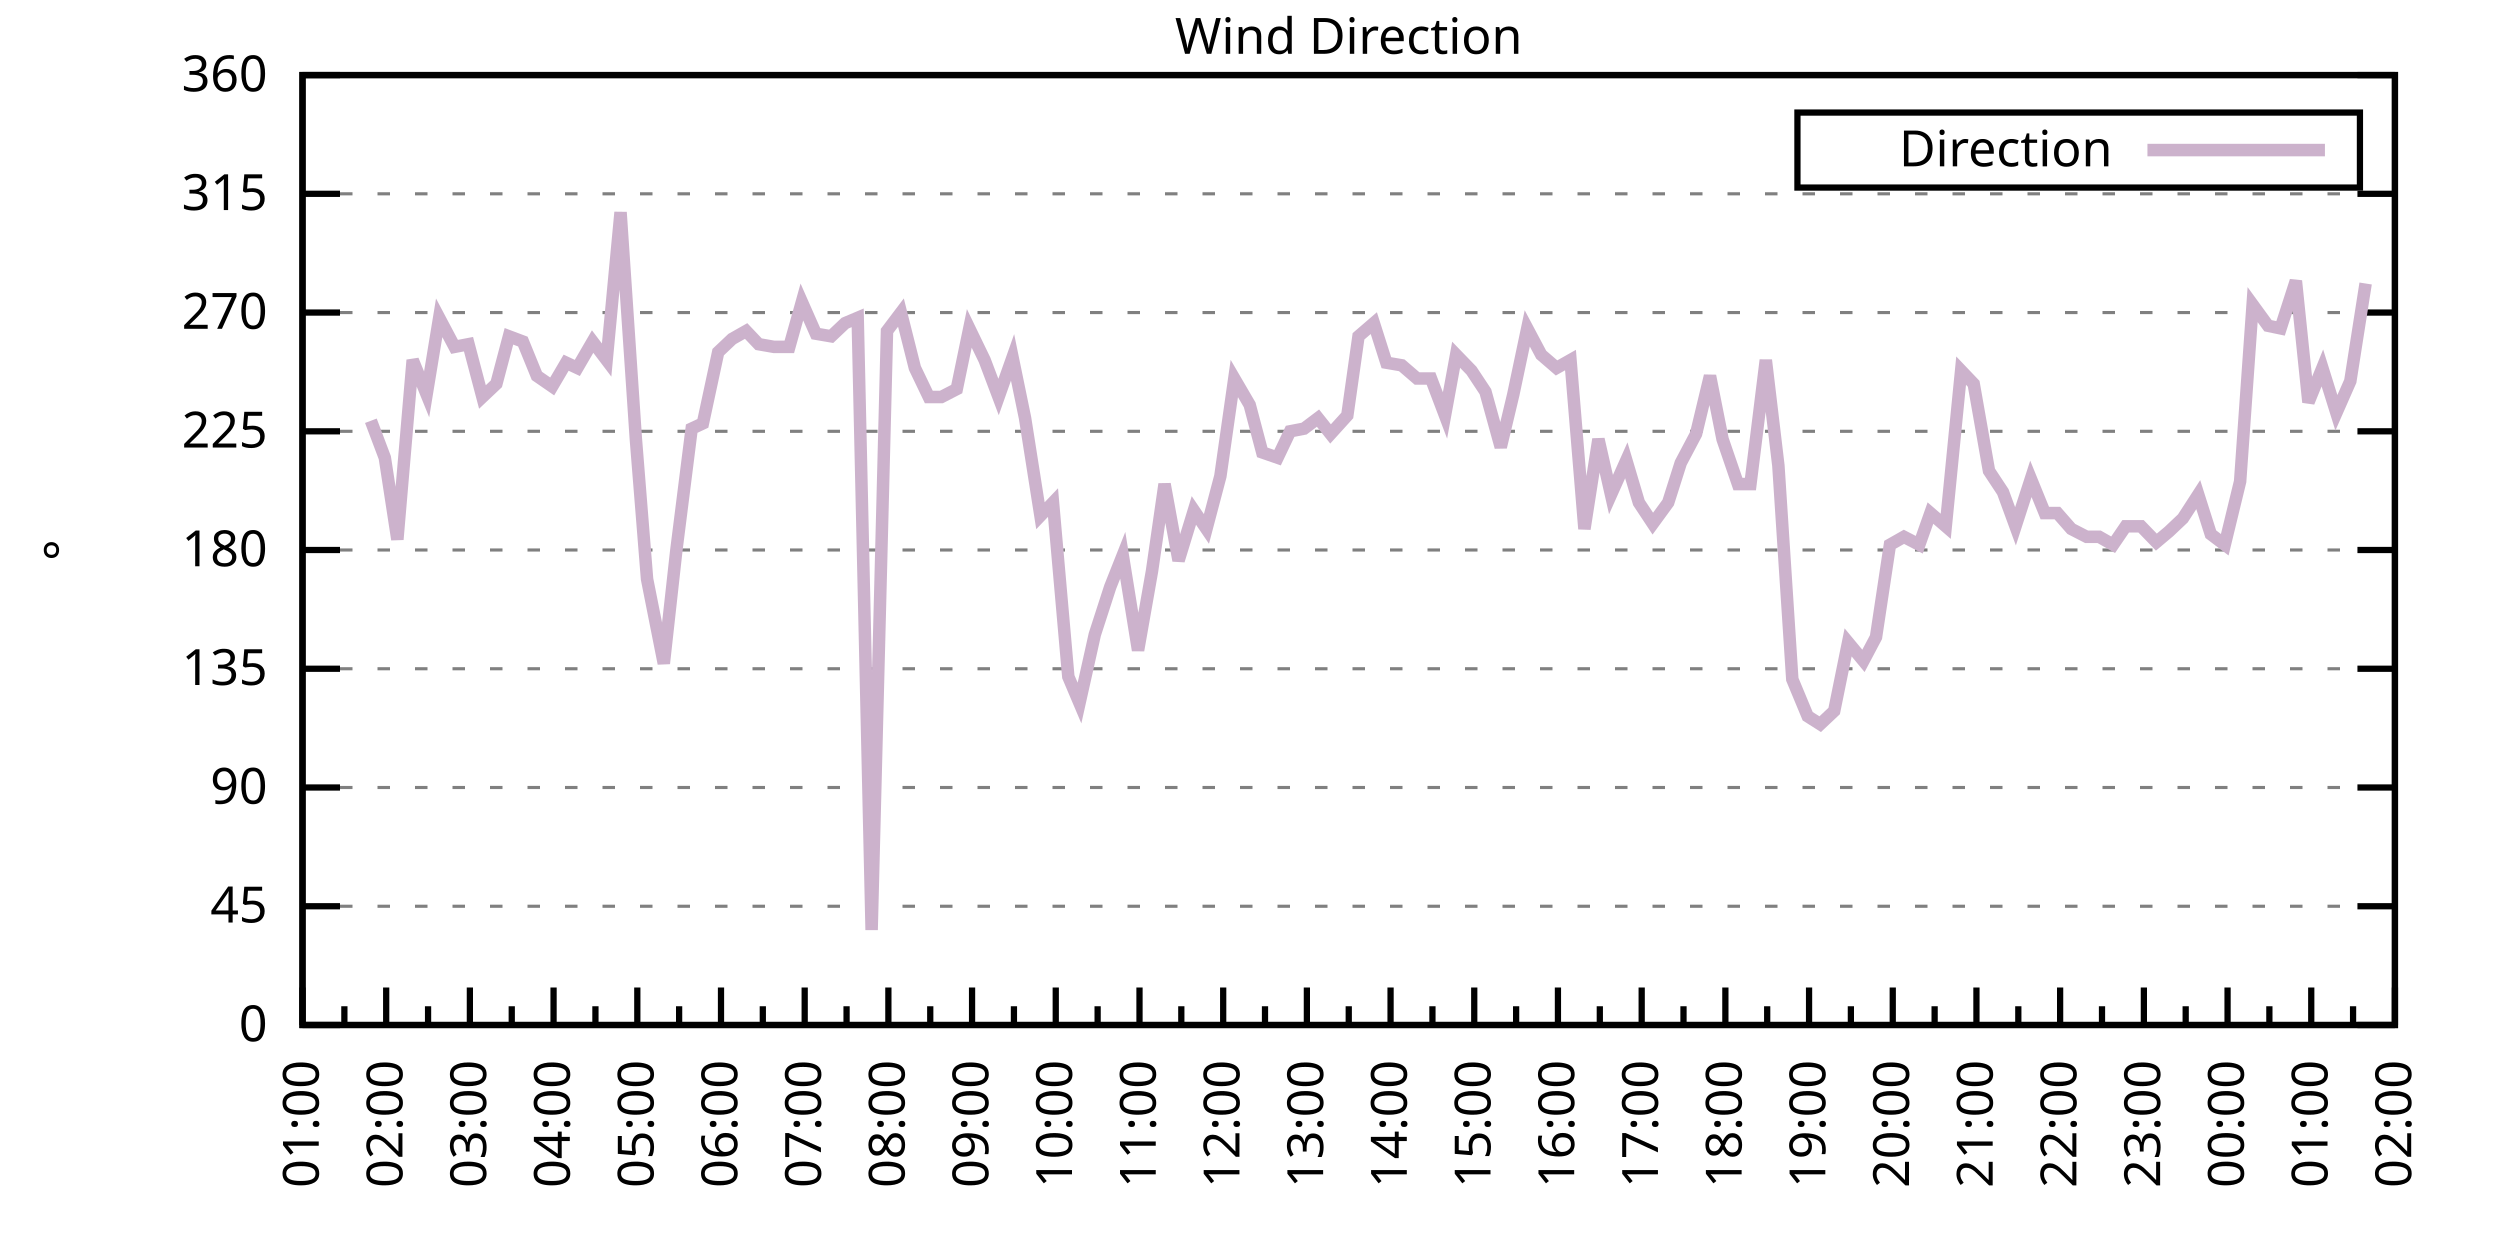
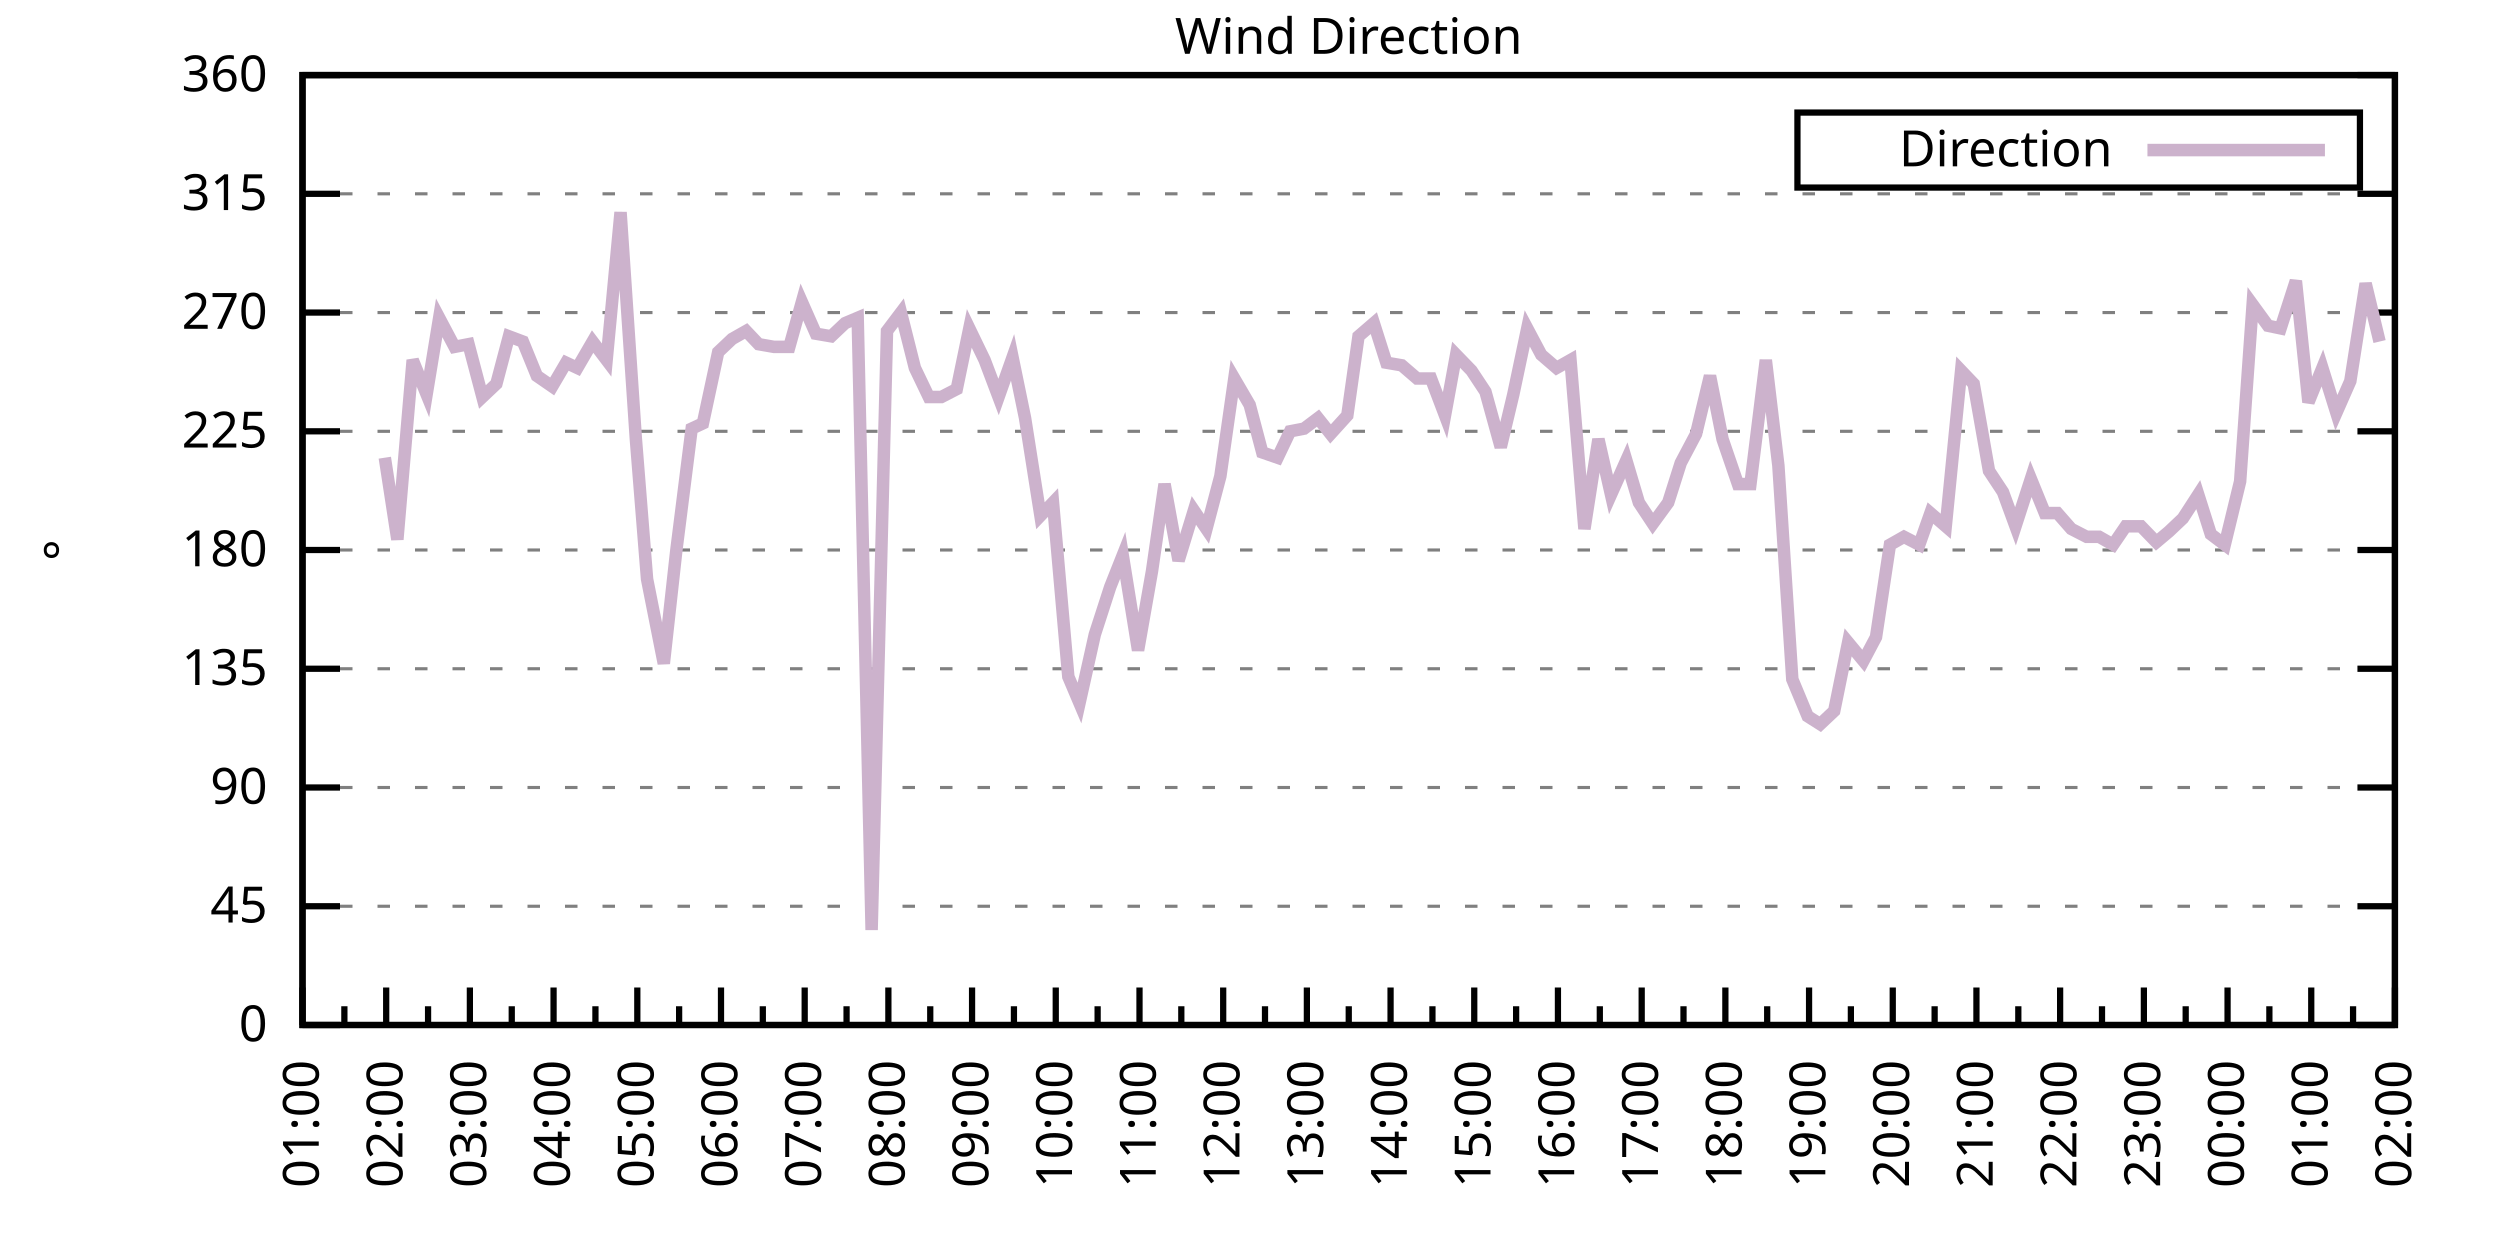
<svg xmlns="http://www.w3.org/2000/svg" xmlns:xlink="http://www.w3.org/1999/xlink" width="400" height="200" viewBox="0 0 400 200">
  <g id="gnuplot_canvas">
    <rect x="0" y="0" width="400" height="200" fill="none" />
    <defs>
      <circle id="gpDot" r="0.5" stroke-width="0.5" stroke="currentColor" />
      <path id="gpPt0" stroke-width="0.333" stroke="currentColor" d="M-1,0 h2 M0,-1 v2" />
      <path id="gpPt1" stroke-width="0.333" stroke="currentColor" d="M-1,-1 L1,1 M1,-1 L-1,1" />
      <path id="gpPt2" stroke-width="0.333" stroke="currentColor" d="M-1,0 L1,0 M0,-1 L0,1 M-1,-1 L1,1 M-1,1 L1,-1" />
      <rect id="gpPt3" stroke-width="0.333" stroke="currentColor" x="-1" y="-1" width="2" height="2" />
      <rect id="gpPt4" stroke-width="0.333" stroke="currentColor" fill="currentColor" x="-1" y="-1" width="2" height="2" />
      <circle id="gpPt5" stroke-width="0.333" stroke="currentColor" cx="0" cy="0" r="1" />
      <use xlink:href="#gpPt5" id="gpPt6" fill="currentColor" stroke="none" />
      <path id="gpPt7" stroke-width="0.333" stroke="currentColor" d="M0,-1.33 L-1.33,0.67 L1.33,0.67 z" />
      <use xlink:href="#gpPt7" id="gpPt8" fill="currentColor" stroke="none" />
      <use xlink:href="#gpPt7" id="gpPt9" stroke="currentColor" transform="rotate(180)" />
      <use xlink:href="#gpPt9" id="gpPt10" fill="currentColor" stroke="none" />
      <use xlink:href="#gpPt3" id="gpPt11" stroke="currentColor" transform="rotate(45)" />
      <use xlink:href="#gpPt11" id="gpPt12" fill="currentColor" stroke="none" />
      <path id="gpPt13" stroke-width="0.333" stroke="currentColor" d="M0,1.330 L1.265,0.411 L0.782,-1.067 L-0.782,-1.076 L-1.265,0.411 z" />
      <use xlink:href="#gpPt13" id="gpPt14" fill="currentColor" stroke="none" />
      <filter id="textbox" filterUnits="objectBoundingBox" x="0" y="0" height="1" width="1">
        <feFlood flood-color="white" flood-opacity="1" result="bgnd" />
        <feComposite in="SourceGraphic" in2="bgnd" operator="atop" />
      </filter>
      <filter id="greybox" filterUnits="objectBoundingBox" x="0" y="0" height="1" width="1">
        <feFlood flood-color="lightgrey" flood-opacity="1" result="grey" />
        <feComposite in="SourceGraphic" in2="grey" operator="atop" />
      </filter>
    </defs>
    <g fill="none" color="white" stroke="currentColor" stroke-width="1.00" stroke-linecap="butt" stroke-linejoin="miter">
</g>
    <g fill="none" color="black" stroke="currentColor" stroke-width="1.00" stroke-linecap="butt" stroke-linejoin="miter">
      <g stroke="none" shape-rendering="crispEdges">
        <polygon fill="rgb(255, 255, 255)" points="48.40,164.00 383.18,164.00 383.18,12.02 48.40,12.02 " />
      </g>
    </g>
    <g fill="none" color="black" stroke="currentColor" stroke-width="1.00" stroke-linecap="butt" stroke-linejoin="miter">
</g>
    <g fill="none" color="black" stroke="black" stroke-width="0.50" stroke-linecap="butt" stroke-linejoin="miter">
</g>
    <g fill="none" color="gray" stroke="currentColor" stroke-width="0.50" stroke-linecap="butt" stroke-linejoin="miter">
      <path stroke="gray" stroke-dasharray="2,4" class="gridline" d="M48.40,164.00 L383.19,164.00  " />
    </g>
    <g fill="none" color="gray" stroke="gray" stroke-width="1.00" stroke-linecap="butt" stroke-linejoin="miter">
</g>
    <g fill="none" color="black" stroke="currentColor" stroke-width="1.00" stroke-linecap="butt" stroke-linejoin="miter">
      <path stroke="black" d="M48.40,164.00 L54.40,164.00 M383.19,164.00 L377.19,164.00  " />
      <g transform="translate(42.80,166.60)" stroke="none" fill="black" font-family="Sans" font-size="8.00" text-anchor="end">
        <text>
          <tspan font-family="Sans"> 0</tspan>
        </text>
      </g>
    </g>
    <g fill="none" color="black" stroke="currentColor" stroke-width="1.00" stroke-linecap="butt" stroke-linejoin="miter">
</g>
    <g fill="none" color="black" stroke="black" stroke-width="0.50" stroke-linecap="butt" stroke-linejoin="miter">
</g>
    <g fill="none" color="gray" stroke="currentColor" stroke-width="0.50" stroke-linecap="butt" stroke-linejoin="miter">
      <path stroke="gray" stroke-dasharray="2,4" class="gridline" d="M48.40,145.00 L383.19,145.00  " />
    </g>
    <g fill="none" color="gray" stroke="gray" stroke-width="1.00" stroke-linecap="butt" stroke-linejoin="miter">
</g>
    <g fill="none" color="black" stroke="currentColor" stroke-width="1.00" stroke-linecap="butt" stroke-linejoin="miter">
      <path stroke="black" d="M48.40,145.00 L54.40,145.00 M383.19,145.00 L377.19,145.00  " />
      <g transform="translate(42.80,147.60)" stroke="none" fill="black" font-family="Sans" font-size="8.00" text-anchor="end">
        <text>
          <tspan font-family="Sans"> 45</tspan>
        </text>
      </g>
    </g>
    <g fill="none" color="black" stroke="currentColor" stroke-width="1.00" stroke-linecap="butt" stroke-linejoin="miter">
</g>
    <g fill="none" color="black" stroke="black" stroke-width="0.50" stroke-linecap="butt" stroke-linejoin="miter">
</g>
    <g fill="none" color="gray" stroke="currentColor" stroke-width="0.50" stroke-linecap="butt" stroke-linejoin="miter">
      <path stroke="gray" stroke-dasharray="2,4" class="gridline" d="M48.40,126.00 L383.19,126.00  " />
    </g>
    <g fill="none" color="gray" stroke="gray" stroke-width="1.00" stroke-linecap="butt" stroke-linejoin="miter">
</g>
    <g fill="none" color="black" stroke="currentColor" stroke-width="1.00" stroke-linecap="butt" stroke-linejoin="miter">
      <path stroke="black" d="M48.40,126.00 L54.40,126.00 M383.19,126.00 L377.19,126.00  " />
      <g transform="translate(42.80,128.60)" stroke="none" fill="black" font-family="Sans" font-size="8.00" text-anchor="end">
        <text>
          <tspan font-family="Sans"> 90</tspan>
        </text>
      </g>
    </g>
    <g fill="none" color="black" stroke="currentColor" stroke-width="1.00" stroke-linecap="butt" stroke-linejoin="miter">
</g>
    <g fill="none" color="black" stroke="black" stroke-width="0.50" stroke-linecap="butt" stroke-linejoin="miter">
</g>
    <g fill="none" color="gray" stroke="currentColor" stroke-width="0.50" stroke-linecap="butt" stroke-linejoin="miter">
      <path stroke="gray" stroke-dasharray="2,4" class="gridline" d="M48.40,107.00 L383.19,107.00  " />
    </g>
    <g fill="none" color="gray" stroke="gray" stroke-width="1.00" stroke-linecap="butt" stroke-linejoin="miter">
</g>
    <g fill="none" color="black" stroke="currentColor" stroke-width="1.00" stroke-linecap="butt" stroke-linejoin="miter">
      <path stroke="black" d="M48.40,107.00 L54.40,107.00 M383.19,107.00 L377.19,107.00  " />
      <g transform="translate(42.80,109.60)" stroke="none" fill="black" font-family="Sans" font-size="8.00" text-anchor="end">
        <text>
          <tspan font-family="Sans"> 135</tspan>
        </text>
      </g>
    </g>
    <g fill="none" color="black" stroke="currentColor" stroke-width="1.00" stroke-linecap="butt" stroke-linejoin="miter">
</g>
    <g fill="none" color="black" stroke="black" stroke-width="0.50" stroke-linecap="butt" stroke-linejoin="miter">
</g>
    <g fill="none" color="gray" stroke="currentColor" stroke-width="0.50" stroke-linecap="butt" stroke-linejoin="miter">
      <path stroke="gray" stroke-dasharray="2,4" class="gridline" d="M48.40,88.00 L383.19,88.00  " />
    </g>
    <g fill="none" color="gray" stroke="gray" stroke-width="1.00" stroke-linecap="butt" stroke-linejoin="miter">
</g>
    <g fill="none" color="black" stroke="currentColor" stroke-width="1.00" stroke-linecap="butt" stroke-linejoin="miter">
      <path stroke="black" d="M48.40,88.00 L54.40,88.00 M383.19,88.00 L377.19,88.00  " />
      <g transform="translate(42.80,90.60)" stroke="none" fill="black" font-family="Sans" font-size="8.00" text-anchor="end">
        <text>
          <tspan font-family="Sans"> 180</tspan>
        </text>
      </g>
    </g>
    <g fill="none" color="black" stroke="currentColor" stroke-width="1.00" stroke-linecap="butt" stroke-linejoin="miter">
</g>
    <g fill="none" color="black" stroke="black" stroke-width="0.50" stroke-linecap="butt" stroke-linejoin="miter">
</g>
    <g fill="none" color="gray" stroke="currentColor" stroke-width="0.50" stroke-linecap="butt" stroke-linejoin="miter">
      <path stroke="gray" stroke-dasharray="2,4" class="gridline" d="M48.40,69.01 L383.19,69.01  " />
    </g>
    <g fill="none" color="gray" stroke="gray" stroke-width="1.00" stroke-linecap="butt" stroke-linejoin="miter">
</g>
    <g fill="none" color="black" stroke="currentColor" stroke-width="1.00" stroke-linecap="butt" stroke-linejoin="miter">
      <path stroke="black" d="M48.40,69.01 L54.40,69.01 M383.19,69.01 L377.19,69.01  " />
      <g transform="translate(42.80,71.61)" stroke="none" fill="black" font-family="Sans" font-size="8.00" text-anchor="end">
        <text>
          <tspan font-family="Sans"> 225</tspan>
        </text>
      </g>
    </g>
    <g fill="none" color="black" stroke="currentColor" stroke-width="1.00" stroke-linecap="butt" stroke-linejoin="miter">
</g>
    <g fill="none" color="black" stroke="black" stroke-width="0.50" stroke-linecap="butt" stroke-linejoin="miter">
</g>
    <g fill="none" color="gray" stroke="currentColor" stroke-width="0.50" stroke-linecap="butt" stroke-linejoin="miter">
      <path stroke="gray" stroke-dasharray="2,4" class="gridline" d="M48.40,50.01 L383.19,50.01  " />
    </g>
    <g fill="none" color="gray" stroke="gray" stroke-width="1.00" stroke-linecap="butt" stroke-linejoin="miter">
</g>
    <g fill="none" color="black" stroke="currentColor" stroke-width="1.00" stroke-linecap="butt" stroke-linejoin="miter">
      <path stroke="black" d="M48.40,50.01 L54.40,50.01 M383.19,50.01 L377.19,50.01  " />
      <g transform="translate(42.80,52.61)" stroke="none" fill="black" font-family="Sans" font-size="8.00" text-anchor="end">
        <text>
          <tspan font-family="Sans"> 270</tspan>
        </text>
      </g>
    </g>
    <g fill="none" color="black" stroke="currentColor" stroke-width="1.00" stroke-linecap="butt" stroke-linejoin="miter">
</g>
    <g fill="none" color="black" stroke="black" stroke-width="0.50" stroke-linecap="butt" stroke-linejoin="miter">
</g>
    <g fill="none" color="gray" stroke="currentColor" stroke-width="0.50" stroke-linecap="butt" stroke-linejoin="miter">
      <path stroke="gray" stroke-dasharray="2,4" class="gridline" d="M48.40,31.01 L383.19,31.01  " />
    </g>
    <g fill="none" color="gray" stroke="gray" stroke-width="1.00" stroke-linecap="butt" stroke-linejoin="miter">
</g>
    <g fill="none" color="black" stroke="currentColor" stroke-width="1.00" stroke-linecap="butt" stroke-linejoin="miter">
      <path stroke="black" d="M48.40,31.01 L54.40,31.01 M383.19,31.01 L377.19,31.01  " />
      <g transform="translate(42.80,33.61)" stroke="none" fill="black" font-family="Sans" font-size="8.00" text-anchor="end">
        <text>
          <tspan font-family="Sans"> 315</tspan>
        </text>
      </g>
    </g>
    <g fill="none" color="black" stroke="currentColor" stroke-width="1.00" stroke-linecap="butt" stroke-linejoin="miter">
</g>
    <g fill="none" color="black" stroke="black" stroke-width="0.50" stroke-linecap="butt" stroke-linejoin="miter">
</g>
    <g fill="none" color="gray" stroke="currentColor" stroke-width="0.50" stroke-linecap="butt" stroke-linejoin="miter">
      <path stroke="gray" stroke-dasharray="2,4" class="gridline" d="M48.40,12.01 L383.19,12.01  " />
    </g>
    <g fill="none" color="gray" stroke="gray" stroke-width="1.00" stroke-linecap="butt" stroke-linejoin="miter">
</g>
    <g fill="none" color="black" stroke="currentColor" stroke-width="1.00" stroke-linecap="butt" stroke-linejoin="miter">
      <path stroke="black" d="M48.40,12.01 L54.40,12.01 M383.19,12.01 L377.19,12.01  " />
      <g transform="translate(42.80,14.61)" stroke="none" fill="black" font-family="Sans" font-size="8.00" text-anchor="end">
        <text>
          <tspan font-family="Sans"> 360</tspan>
        </text>
      </g>
    </g>
    <g fill="none" color="black" stroke="currentColor" stroke-width="1.00" stroke-linecap="butt" stroke-linejoin="miter">
      <path stroke="black" d="M48.40,164.00 L48.40,158.00  " />
      <g transform="translate(51.00,169.60) rotate(270)" stroke="none" fill="black" font-family="Sans" font-size="8.00" text-anchor="end">
        <text>
          <tspan font-family="Sans">01:00</tspan>
        </text>
      </g>
    </g>
    <g fill="none" color="black" stroke="currentColor" stroke-width="1.00" stroke-linecap="butt" stroke-linejoin="miter">
      <path stroke="black" d="M55.10,164.00 L55.10,161.00 M61.79,164.00 L61.79,158.00  " />
      <g transform="translate(64.39,169.60) rotate(270)" stroke="none" fill="black" font-family="Sans" font-size="8.00" text-anchor="end">
        <text>
          <tspan font-family="Sans">02:00</tspan>
        </text>
      </g>
    </g>
    <g fill="none" color="black" stroke="currentColor" stroke-width="1.00" stroke-linecap="butt" stroke-linejoin="miter">
      <path stroke="black" d="M68.49,164.00 L68.49,161.00 M75.18,164.00 L75.18,158.00  " />
      <g transform="translate(77.78,169.60) rotate(270)" stroke="none" fill="black" font-family="Sans" font-size="8.00" text-anchor="end">
        <text>
          <tspan font-family="Sans">03:00</tspan>
        </text>
      </g>
    </g>
    <g fill="none" color="black" stroke="currentColor" stroke-width="1.00" stroke-linecap="butt" stroke-linejoin="miter">
      <path stroke="black" d="M81.88,164.00 L81.88,161.00 M88.57,164.00 L88.57,158.00  " />
      <g transform="translate(91.17,169.60) rotate(270)" stroke="none" fill="black" font-family="Sans" font-size="8.00" text-anchor="end">
        <text>
          <tspan font-family="Sans">04:00</tspan>
        </text>
      </g>
    </g>
    <g fill="none" color="black" stroke="currentColor" stroke-width="1.00" stroke-linecap="butt" stroke-linejoin="miter">
      <path stroke="black" d="M95.27,164.00 L95.27,161.00 M101.97,164.00 L101.97,158.00  " />
      <g transform="translate(104.57,169.60) rotate(270)" stroke="none" fill="black" font-family="Sans" font-size="8.00" text-anchor="end">
        <text>
          <tspan font-family="Sans">05:00</tspan>
        </text>
      </g>
    </g>
    <g fill="none" color="black" stroke="currentColor" stroke-width="1.00" stroke-linecap="butt" stroke-linejoin="miter">
      <path stroke="black" d="M108.66,164.00 L108.66,161.00 M115.36,164.00 L115.36,158.00  " />
      <g transform="translate(117.96,169.60) rotate(270)" stroke="none" fill="black" font-family="Sans" font-size="8.00" text-anchor="end">
        <text>
          <tspan font-family="Sans">06:00</tspan>
        </text>
      </g>
    </g>
    <g fill="none" color="black" stroke="currentColor" stroke-width="1.00" stroke-linecap="butt" stroke-linejoin="miter">
      <path stroke="black" d="M122.05,164.00 L122.05,161.00 M128.75,164.00 L128.75,158.00  " />
      <g transform="translate(131.35,169.60) rotate(270)" stroke="none" fill="black" font-family="Sans" font-size="8.00" text-anchor="end">
        <text>
          <tspan font-family="Sans">07:00</tspan>
        </text>
      </g>
    </g>
    <g fill="none" color="black" stroke="currentColor" stroke-width="1.00" stroke-linecap="butt" stroke-linejoin="miter">
      <path stroke="black" d="M135.45,164.00 L135.45,161.00 M142.14,164.00 L142.14,158.00  " />
      <g transform="translate(144.74,169.60) rotate(270)" stroke="none" fill="black" font-family="Sans" font-size="8.00" text-anchor="end">
        <text>
          <tspan font-family="Sans">08:00</tspan>
        </text>
      </g>
    </g>
    <g fill="none" color="black" stroke="currentColor" stroke-width="1.00" stroke-linecap="butt" stroke-linejoin="miter">
      <path stroke="black" d="M148.84,164.00 L148.84,161.00 M155.53,164.00 L155.53,158.00  " />
      <g transform="translate(158.13,169.60) rotate(270)" stroke="none" fill="black" font-family="Sans" font-size="8.00" text-anchor="end">
        <text>
          <tspan font-family="Sans">09:00</tspan>
        </text>
      </g>
    </g>
    <g fill="none" color="black" stroke="currentColor" stroke-width="1.00" stroke-linecap="butt" stroke-linejoin="miter">
      <path stroke="black" d="M162.23,164.00 L162.23,161.00 M168.92,164.00 L168.92,158.00  " />
      <g transform="translate(171.52,169.60) rotate(270)" stroke="none" fill="black" font-family="Sans" font-size="8.00" text-anchor="end">
        <text>
          <tspan font-family="Sans">10:00</tspan>
        </text>
      </g>
    </g>
    <g fill="none" color="black" stroke="currentColor" stroke-width="1.00" stroke-linecap="butt" stroke-linejoin="miter">
      <path stroke="black" d="M175.62,164.00 L175.62,161.00 M182.32,164.00 L182.32,158.00  " />
      <g transform="translate(184.92,169.60) rotate(270)" stroke="none" fill="black" font-family="Sans" font-size="8.00" text-anchor="end">
        <text>
          <tspan font-family="Sans">11:00</tspan>
        </text>
      </g>
    </g>
    <g fill="none" color="black" stroke="currentColor" stroke-width="1.00" stroke-linecap="butt" stroke-linejoin="miter">
      <path stroke="black" d="M189.01,164.00 L189.01,161.00 M195.71,164.00 L195.71,158.00  " />
      <g transform="translate(198.31,169.60) rotate(270)" stroke="none" fill="black" font-family="Sans" font-size="8.00" text-anchor="end">
        <text>
          <tspan font-family="Sans">12:00</tspan>
        </text>
      </g>
    </g>
    <g fill="none" color="black" stroke="currentColor" stroke-width="1.00" stroke-linecap="butt" stroke-linejoin="miter">
      <path stroke="black" d="M202.40,164.00 L202.40,161.00 M209.10,164.00 L209.10,158.00  " />
      <g transform="translate(211.70,169.60) rotate(270)" stroke="none" fill="black" font-family="Sans" font-size="8.00" text-anchor="end">
        <text>
          <tspan font-family="Sans">13:00</tspan>
        </text>
      </g>
    </g>
    <g fill="none" color="black" stroke="currentColor" stroke-width="1.00" stroke-linecap="butt" stroke-linejoin="miter">
      <path stroke="black" d="M215.80,164.00 L215.80,161.00 M222.49,164.00 L222.49,158.00  " />
      <g transform="translate(225.09,169.60) rotate(270)" stroke="none" fill="black" font-family="Sans" font-size="8.00" text-anchor="end">
        <text>
          <tspan font-family="Sans">14:00</tspan>
        </text>
      </g>
    </g>
    <g fill="none" color="black" stroke="currentColor" stroke-width="1.00" stroke-linecap="butt" stroke-linejoin="miter">
      <path stroke="black" d="M229.19,164.00 L229.19,161.00 M235.88,164.00 L235.88,158.00  " />
      <g transform="translate(238.48,169.60) rotate(270)" stroke="none" fill="black" font-family="Sans" font-size="8.00" text-anchor="end">
        <text>
          <tspan font-family="Sans">15:00</tspan>
        </text>
      </g>
    </g>
    <g fill="none" color="black" stroke="currentColor" stroke-width="1.00" stroke-linecap="butt" stroke-linejoin="miter">
      <path stroke="black" d="M242.58,164.00 L242.58,161.00 M249.27,164.00 L249.27,158.00  " />
      <g transform="translate(251.87,169.60) rotate(270)" stroke="none" fill="black" font-family="Sans" font-size="8.00" text-anchor="end">
        <text>
          <tspan font-family="Sans">16:00</tspan>
        </text>
      </g>
    </g>
    <g fill="none" color="black" stroke="currentColor" stroke-width="1.00" stroke-linecap="butt" stroke-linejoin="miter">
      <path stroke="black" d="M255.97,164.00 L255.97,161.00 M262.67,164.00 L262.67,158.00  " />
      <g transform="translate(265.27,169.60) rotate(270)" stroke="none" fill="black" font-family="Sans" font-size="8.00" text-anchor="end">
        <text>
          <tspan font-family="Sans">17:00</tspan>
        </text>
      </g>
    </g>
    <g fill="none" color="black" stroke="currentColor" stroke-width="1.00" stroke-linecap="butt" stroke-linejoin="miter">
      <path stroke="black" d="M269.36,164.00 L269.36,161.00 M276.06,164.00 L276.06,158.00  " />
      <g transform="translate(278.66,169.60) rotate(270)" stroke="none" fill="black" font-family="Sans" font-size="8.00" text-anchor="end">
        <text>
          <tspan font-family="Sans">18:00</tspan>
        </text>
      </g>
    </g>
    <g fill="none" color="black" stroke="currentColor" stroke-width="1.00" stroke-linecap="butt" stroke-linejoin="miter">
      <path stroke="black" d="M282.75,164.00 L282.75,161.00 M289.45,164.00 L289.45,158.00  " />
      <g transform="translate(292.05,169.60) rotate(270)" stroke="none" fill="black" font-family="Sans" font-size="8.00" text-anchor="end">
        <text>
          <tspan font-family="Sans">19:00</tspan>
        </text>
      </g>
    </g>
    <g fill="none" color="black" stroke="currentColor" stroke-width="1.00" stroke-linecap="butt" stroke-linejoin="miter">
      <path stroke="black" d="M296.14,164.00 L296.14,161.00 M302.84,164.00 L302.84,158.00  " />
      <g transform="translate(305.44,169.60) rotate(270)" stroke="none" fill="black" font-family="Sans" font-size="8.00" text-anchor="end">
        <text>
          <tspan font-family="Sans">20:00</tspan>
        </text>
      </g>
    </g>
    <g fill="none" color="black" stroke="currentColor" stroke-width="1.00" stroke-linecap="butt" stroke-linejoin="miter">
      <path stroke="black" d="M309.54,164.00 L309.54,161.00 M316.23,164.00 L316.23,158.00  " />
      <g transform="translate(318.83,169.60) rotate(270)" stroke="none" fill="black" font-family="Sans" font-size="8.00" text-anchor="end">
        <text>
          <tspan font-family="Sans">21:00</tspan>
        </text>
      </g>
    </g>
    <g fill="none" color="black" stroke="currentColor" stroke-width="1.00" stroke-linecap="butt" stroke-linejoin="miter">
      <path stroke="black" d="M322.93,164.00 L322.93,161.00 M329.62,164.00 L329.62,158.00  " />
      <g transform="translate(332.22,169.60) rotate(270)" stroke="none" fill="black" font-family="Sans" font-size="8.00" text-anchor="end">
        <text>
          <tspan font-family="Sans">22:00</tspan>
        </text>
      </g>
    </g>
    <g fill="none" color="black" stroke="currentColor" stroke-width="1.00" stroke-linecap="butt" stroke-linejoin="miter">
      <path stroke="black" d="M336.32,164.00 L336.32,161.00 M343.02,164.00 L343.02,158.00  " />
      <g transform="translate(345.62,169.60) rotate(270)" stroke="none" fill="black" font-family="Sans" font-size="8.00" text-anchor="end">
        <text>
          <tspan font-family="Sans">23:00</tspan>
        </text>
      </g>
    </g>
    <g fill="none" color="black" stroke="currentColor" stroke-width="1.00" stroke-linecap="butt" stroke-linejoin="miter">
      <path stroke="black" d="M349.71,164.00 L349.71,161.00 M356.41,164.00 L356.41,158.00  " />
      <g transform="translate(359.01,169.60) rotate(270)" stroke="none" fill="black" font-family="Sans" font-size="8.00" text-anchor="end">
        <text>
          <tspan font-family="Sans">00:00</tspan>
        </text>
      </g>
    </g>
    <g fill="none" color="black" stroke="currentColor" stroke-width="1.00" stroke-linecap="butt" stroke-linejoin="miter">
      <path stroke="black" d="M363.10,164.00 L363.10,161.00 M369.80,164.00 L369.80,158.00  " />
      <g transform="translate(372.40,169.60) rotate(270)" stroke="none" fill="black" font-family="Sans" font-size="8.00" text-anchor="end">
        <text>
          <tspan font-family="Sans">01:00</tspan>
        </text>
      </g>
    </g>
    <g fill="none" color="black" stroke="currentColor" stroke-width="1.00" stroke-linecap="butt" stroke-linejoin="miter">
      <path stroke="black" d="M376.49,164.00 L376.49,161.00 M383.19,164.00 L383.19,158.00  " />
      <g transform="translate(385.79,169.60) rotate(270)" stroke="none" fill="black" font-family="Sans" font-size="8.00" text-anchor="end">
        <text>
          <tspan font-family="Sans">02:00</tspan>
        </text>
      </g>
    </g>
    <g fill="none" color="black" stroke="currentColor" stroke-width="1.00" stroke-linecap="butt" stroke-linejoin="miter">
</g>
    <g fill="none" color="black" stroke="currentColor" stroke-width="1.00" stroke-linecap="butt" stroke-linejoin="miter">
      <path stroke="black" d="M48.40,12.01 L48.40,164.00 L383.19,164.00 L383.19,12.01 L48.40,12.01 Z  " />
    </g>
    <g fill="none" color="black" stroke="currentColor" stroke-width="1.00" stroke-linecap="butt" stroke-linejoin="miter">
      <g transform="translate(12.80,88.01) rotate(270)" stroke="none" fill="black" font-family="Sans" font-size="8.00" text-anchor="middle">
        <text>
          <tspan font-family="Sans">°</tspan>
        </text>
      </g>
    </g>
    <g fill="none" color="black" stroke="currentColor" stroke-width="1.00" stroke-linecap="butt" stroke-linejoin="miter">
</g>
    <g fill="none" color="black" stroke="currentColor" stroke-width="1.00" stroke-linecap="butt" stroke-linejoin="miter">
      <path stroke="black" d="M287.59,30.01 L287.59,18.01 L377.59,18.01 L377.59,30.01 L287.59,30.01 Z  " />
    </g>
    <g id="Wind_direction_plot_1">
      <g fill="none" color="white" stroke="black" stroke-width="2.00" stroke-linecap="butt" stroke-linejoin="miter">
</g>
      <g fill="none" color="black" stroke="currentColor" stroke-width="2.00" stroke-linecap="butt" stroke-linejoin="miter">
        <g transform="translate(337.99,26.61)" stroke="none" fill="black" font-family="Sans" font-size="8.00" text-anchor="end">
          <text>
            <tspan font-family="Sans">Direction</tspan>
          </text>
        </g>
      </g>
      <g fill="none" color="black" stroke="currentColor" stroke-width="2.00" stroke-linecap="butt" stroke-linejoin="miter">
-         <path stroke="rgb(204, 178, 204)" d="M343.59,24.01 L371.99,24.01 M59.34,67.32 L61.57,73.23 L63.58,86.32 L66.03,57.61 L68.26,63.10 L70.27,50.85   L72.73,55.50 L74.96,55.07 L77.19,63.52 L79.42,61.41 L81.43,53.81 L83.66,54.65 L85.90,60.14 L88.35,61.83   L90.58,58.03 L92.37,58.87 L94.82,54.65 L97.06,57.61 L99.29,33.96 L101.74,70.27 L103.53,92.65 L106.21,106.16   L108.22,88.00 L110.67,68.58 L112.46,67.74 L114.91,56.34 L117.14,54.23 L119.38,52.96 L121.38,55.07 L123.84,55.50   L126.29,55.50 L128.30,48.32 L130.54,53.39 L132.99,53.81 L135.22,51.70 L137.23,50.85 L139.46,148.80 L141.92,52.96   L144.15,50.01 L146.38,58.87 L148.61,63.52 L150.62,63.52 L153.08,62.25 L155.09,52.54 L157.54,57.61 L159.77,63.52   L162.01,57.18 L164.01,66.90 L166.47,82.52 L168.48,80.41 L170.93,108.27 L172.72,112.49 L175.17,101.52 L177.63,93.92   L179.64,88.85 L182.09,104.05 L184.32,91.38 L186.33,77.45 L188.57,89.69 L191.02,81.67 L193.03,84.63 L195.26,76.18   L197.49,60.56 L199.95,64.78 L201.96,72.38 L204.41,73.23 L206.42,69.01 L208.65,68.58 L210.88,66.90 L212.89,69.43   L215.57,66.47 L217.36,53.81 L219.81,51.70 L221.82,58.03 L224.28,58.45 L226.73,60.56 L228.96,60.56 L231.20,66.47   L232.98,56.76 L235.44,59.30 L237.67,62.67 L240.12,71.54 L242.13,63.10 L244.36,52.54 L246.60,56.76 L249.05,58.87   L251.28,57.61 L253.51,84.63 L255.75,70.27 L257.76,79.14 L260.21,73.65 L262.22,80.41 L264.45,83.78 L266.91,80.41   L268.92,74.07 L271.37,69.43 L273.60,60.14 L275.61,70.27 L278.07,77.45 L280.07,77.45 L282.53,57.61 L284.54,74.49   L286.77,108.69 L289.23,114.60 L291.23,115.87 L293.47,113.76 L295.70,102.78 L298.15,105.74 L300.16,101.94 L302.39,87.16   L304.63,85.89 L307.08,87.16 L308.87,82.09 L311.32,84.21 L313.78,59.30 L315.79,61.41 L318.24,75.34 L320.47,78.72   L322.48,84.21 L324.94,76.61 L327.17,82.09 L329.18,82.09 L331.41,84.63 L333.86,85.89 L335.87,85.89 L338.10,87.16   L340.11,84.21 L342.57,84.21 L345.02,86.74 L347.03,85.05 L349.26,82.94 L351.72,79.14 L353.73,85.47 L355.96,87.16   L358.42,77.03 L360.42,48.74 L362.88,52.12 L364.89,52.54 L367.34,44.94 L369.35,64.36 L371.58,58.87 L373.82,66.05   L376.05,60.98 L378.50,45.36  " />
+         <path stroke="rgb(204, 178, 204)" d="M343.59,24.01 L371.99,24.01 M61.57,73.23 L63.58,86.32 L66.03,57.61 L68.26,63.10 L70.27,50.85 L72.73,55.50   L74.96,55.07 L77.19,63.52 L79.42,61.41 L81.43,53.81 L83.66,54.65 L85.90,60.14 L88.35,61.83 L90.58,58.03   L92.37,58.87 L94.82,54.65 L97.06,57.61 L99.29,33.96 L101.74,70.27 L103.53,92.65 L106.21,106.16 L108.22,88.00   L110.67,68.58 L112.46,67.74 L114.91,56.34 L117.14,54.23 L119.38,52.96 L121.38,55.07 L123.84,55.50 L126.29,55.50   L128.30,48.32 L130.54,53.39 L132.99,53.81 L135.22,51.70 L137.23,50.85 L139.46,148.80 L141.92,52.96 L144.15,50.01   L146.38,58.87 L148.61,63.52 L150.62,63.52 L153.08,62.25 L155.09,52.54 L157.54,57.61 L159.77,63.52 L162.01,57.18   L164.01,66.90 L166.47,82.52 L168.48,80.41 L170.93,108.27 L172.72,112.49 L175.17,101.52 L177.63,93.92 L179.64,88.85   L182.09,104.05 L184.32,91.38 L186.33,77.45 L188.57,89.69 L191.02,81.67 L193.03,84.63 L195.26,76.18 L197.49,60.56   L199.95,64.78 L201.96,72.38 L204.41,73.23 L206.42,69.01 L208.65,68.58 L210.88,66.90 L212.89,69.43 L215.57,66.47   L217.36,53.81 L219.81,51.70 L221.82,58.03 L224.28,58.45 L226.73,60.56 L228.96,60.56 L231.20,66.47 L232.98,56.76   L235.44,59.30 L237.67,62.67 L240.12,71.54 L242.13,63.10 L244.36,52.54 L246.60,56.76 L249.05,58.87 L251.28,57.61   L253.51,84.63 L255.75,70.27 L257.76,79.14 L260.21,73.65 L262.22,80.41 L264.45,83.78 L266.91,80.41 L268.92,74.07   L271.37,69.43 L273.60,60.14 L275.61,70.27 L278.07,77.45 L280.07,77.45 L282.53,57.61 L284.54,74.49 L286.77,108.69   L289.23,114.60 L291.23,115.87 L293.47,113.76 L295.70,102.78 L298.15,105.74 L300.16,101.94 L302.39,87.16 L304.63,85.89   L307.08,87.16 L308.87,82.09 L311.32,84.21 L313.78,59.30 L315.79,61.41 L318.24,75.34 L320.47,78.72 L322.48,84.21   L324.94,76.61 L327.17,82.09 L329.18,82.09 L331.41,84.63 L333.86,85.89 L335.87,85.89 L338.10,87.16 L340.11,84.21   L342.57,84.21 L345.02,86.74 L347.03,85.05 L349.26,82.94 L351.72,79.14 L353.73,85.47 L355.96,87.16 L358.42,77.03   L360.42,48.74 L362.88,52.12 L364.89,52.54 L367.34,44.94 L369.35,64.36 L371.58,58.87 L373.82,66.05 L376.05,60.98   L378.50,45.36 L380.73,54.65  " />
      </g>
    </g>
    <g fill="none" color="black" stroke="currentColor" stroke-width="2.00" stroke-linecap="butt" stroke-linejoin="miter">
</g>
    <g fill="none" color="black" stroke="black" stroke-width="1.00" stroke-linecap="butt" stroke-linejoin="miter">
</g>
    <g fill="none" color="black" stroke="currentColor" stroke-width="1.00" stroke-linecap="butt" stroke-linejoin="miter">
      <path stroke="black" d="M48.40,12.01 L48.40,164.00 L383.19,164.00 L383.19,12.01 L48.40,12.01 Z  " />
    </g>
    <g fill="none" color="black" stroke="currentColor" stroke-width="1.00" stroke-linecap="butt" stroke-linejoin="miter">
      <g transform="translate(215.79,8.61)" stroke="none" fill="black" font-family="Sans" font-size="8.00" text-anchor="middle">
        <text>
          <tspan font-family="Sans">Wind Direction</tspan>
        </text>
      </g>
    </g>
    <g fill="none" color="black" stroke="currentColor" stroke-width="1.00" stroke-linecap="butt" stroke-linejoin="miter">
</g>
  </g>
</svg>
